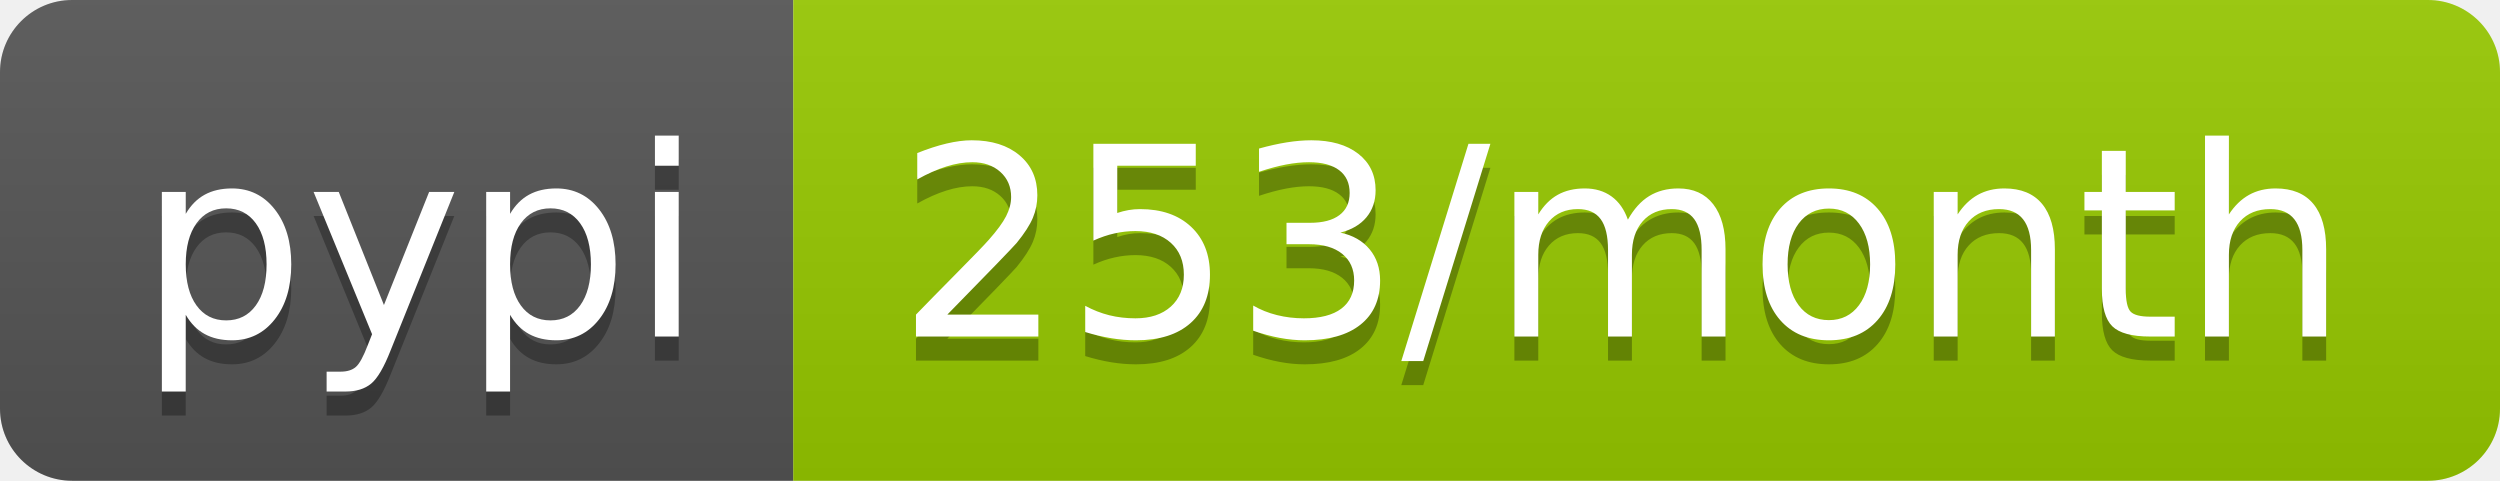
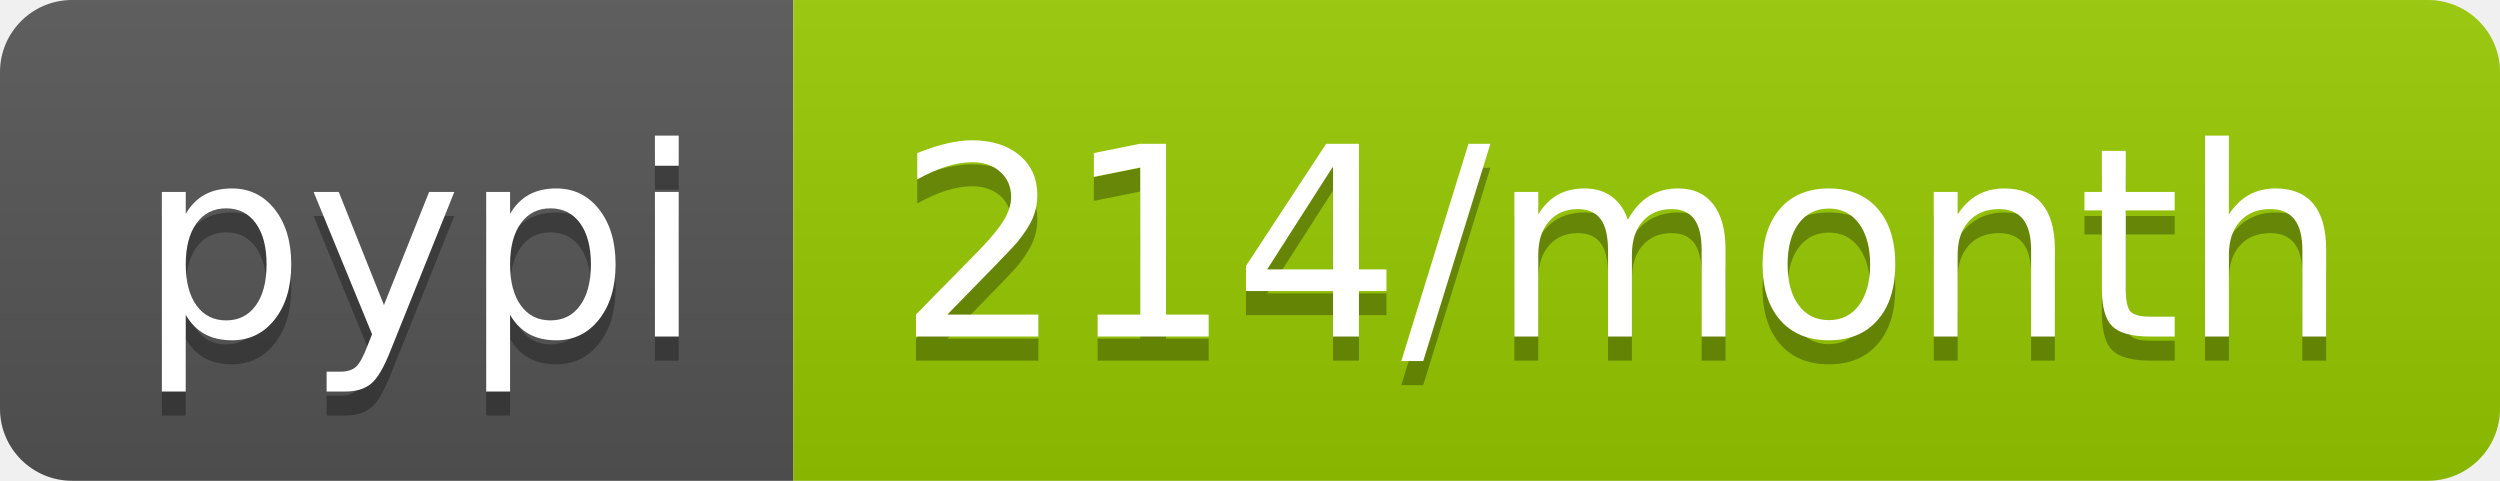
- <svg xmlns="http://www.w3.org/2000/svg" width="104" height="20" role="img" aria-label="pypi: 253/month">
+ <svg xmlns="http://www.w3.org/2000/svg" width="104" height="20" role="img" aria-label="pypi: 214/month">
  <linearGradient id="s" x2="0" y2="100%">
    <stop offset="0" stop-color="#bbb" stop-opacity=".1" />
    <stop offset="1" stop-opacity=".1" />
  </linearGradient>
  <clipPath id="r">
    <rect width="104" height="20" rx="3" fill="#fff" />
  </clipPath>
  <g clip-path="url(#r)">
    <rect width="33" height="20" fill="#555" />
    <rect x="33" width="71" height="20" fill="#97ca00" />
    <rect width="104" height="20" fill="url(#s)" />
  </g>
  <g fill="#fff" text-anchor="middle" font-family="Verdana,Geneva,DejaVu Sans,sans-serif" text-rendering="geometricPrecision" font-size="110">
    <text aria-hidden="true" x="175" y="150" fill="#010101" fill-opacity=".3" transform="scale(.1)" textLength="230">pypi</text>
    <text x="175" y="140" transform="scale(.1)" fill="#fff" textLength="230">pypi</text>
-     <text aria-hidden="true" x="675" y="150" fill="#010101" fill-opacity=".3" transform="scale(.1)" textLength="610">253/month</text>
-     <text x="675" y="140" transform="scale(.1)" fill="#fff" textLength="610">253/month</text>
+     <text aria-hidden="true" x="675" y="150" fill="#010101" fill-opacity=".3" transform="scale(.1)" textLength="610">214/month</text>
+     <text x="675" y="140" transform="scale(.1)" fill="#fff" textLength="610">214/month</text>
  </g>
</svg>
